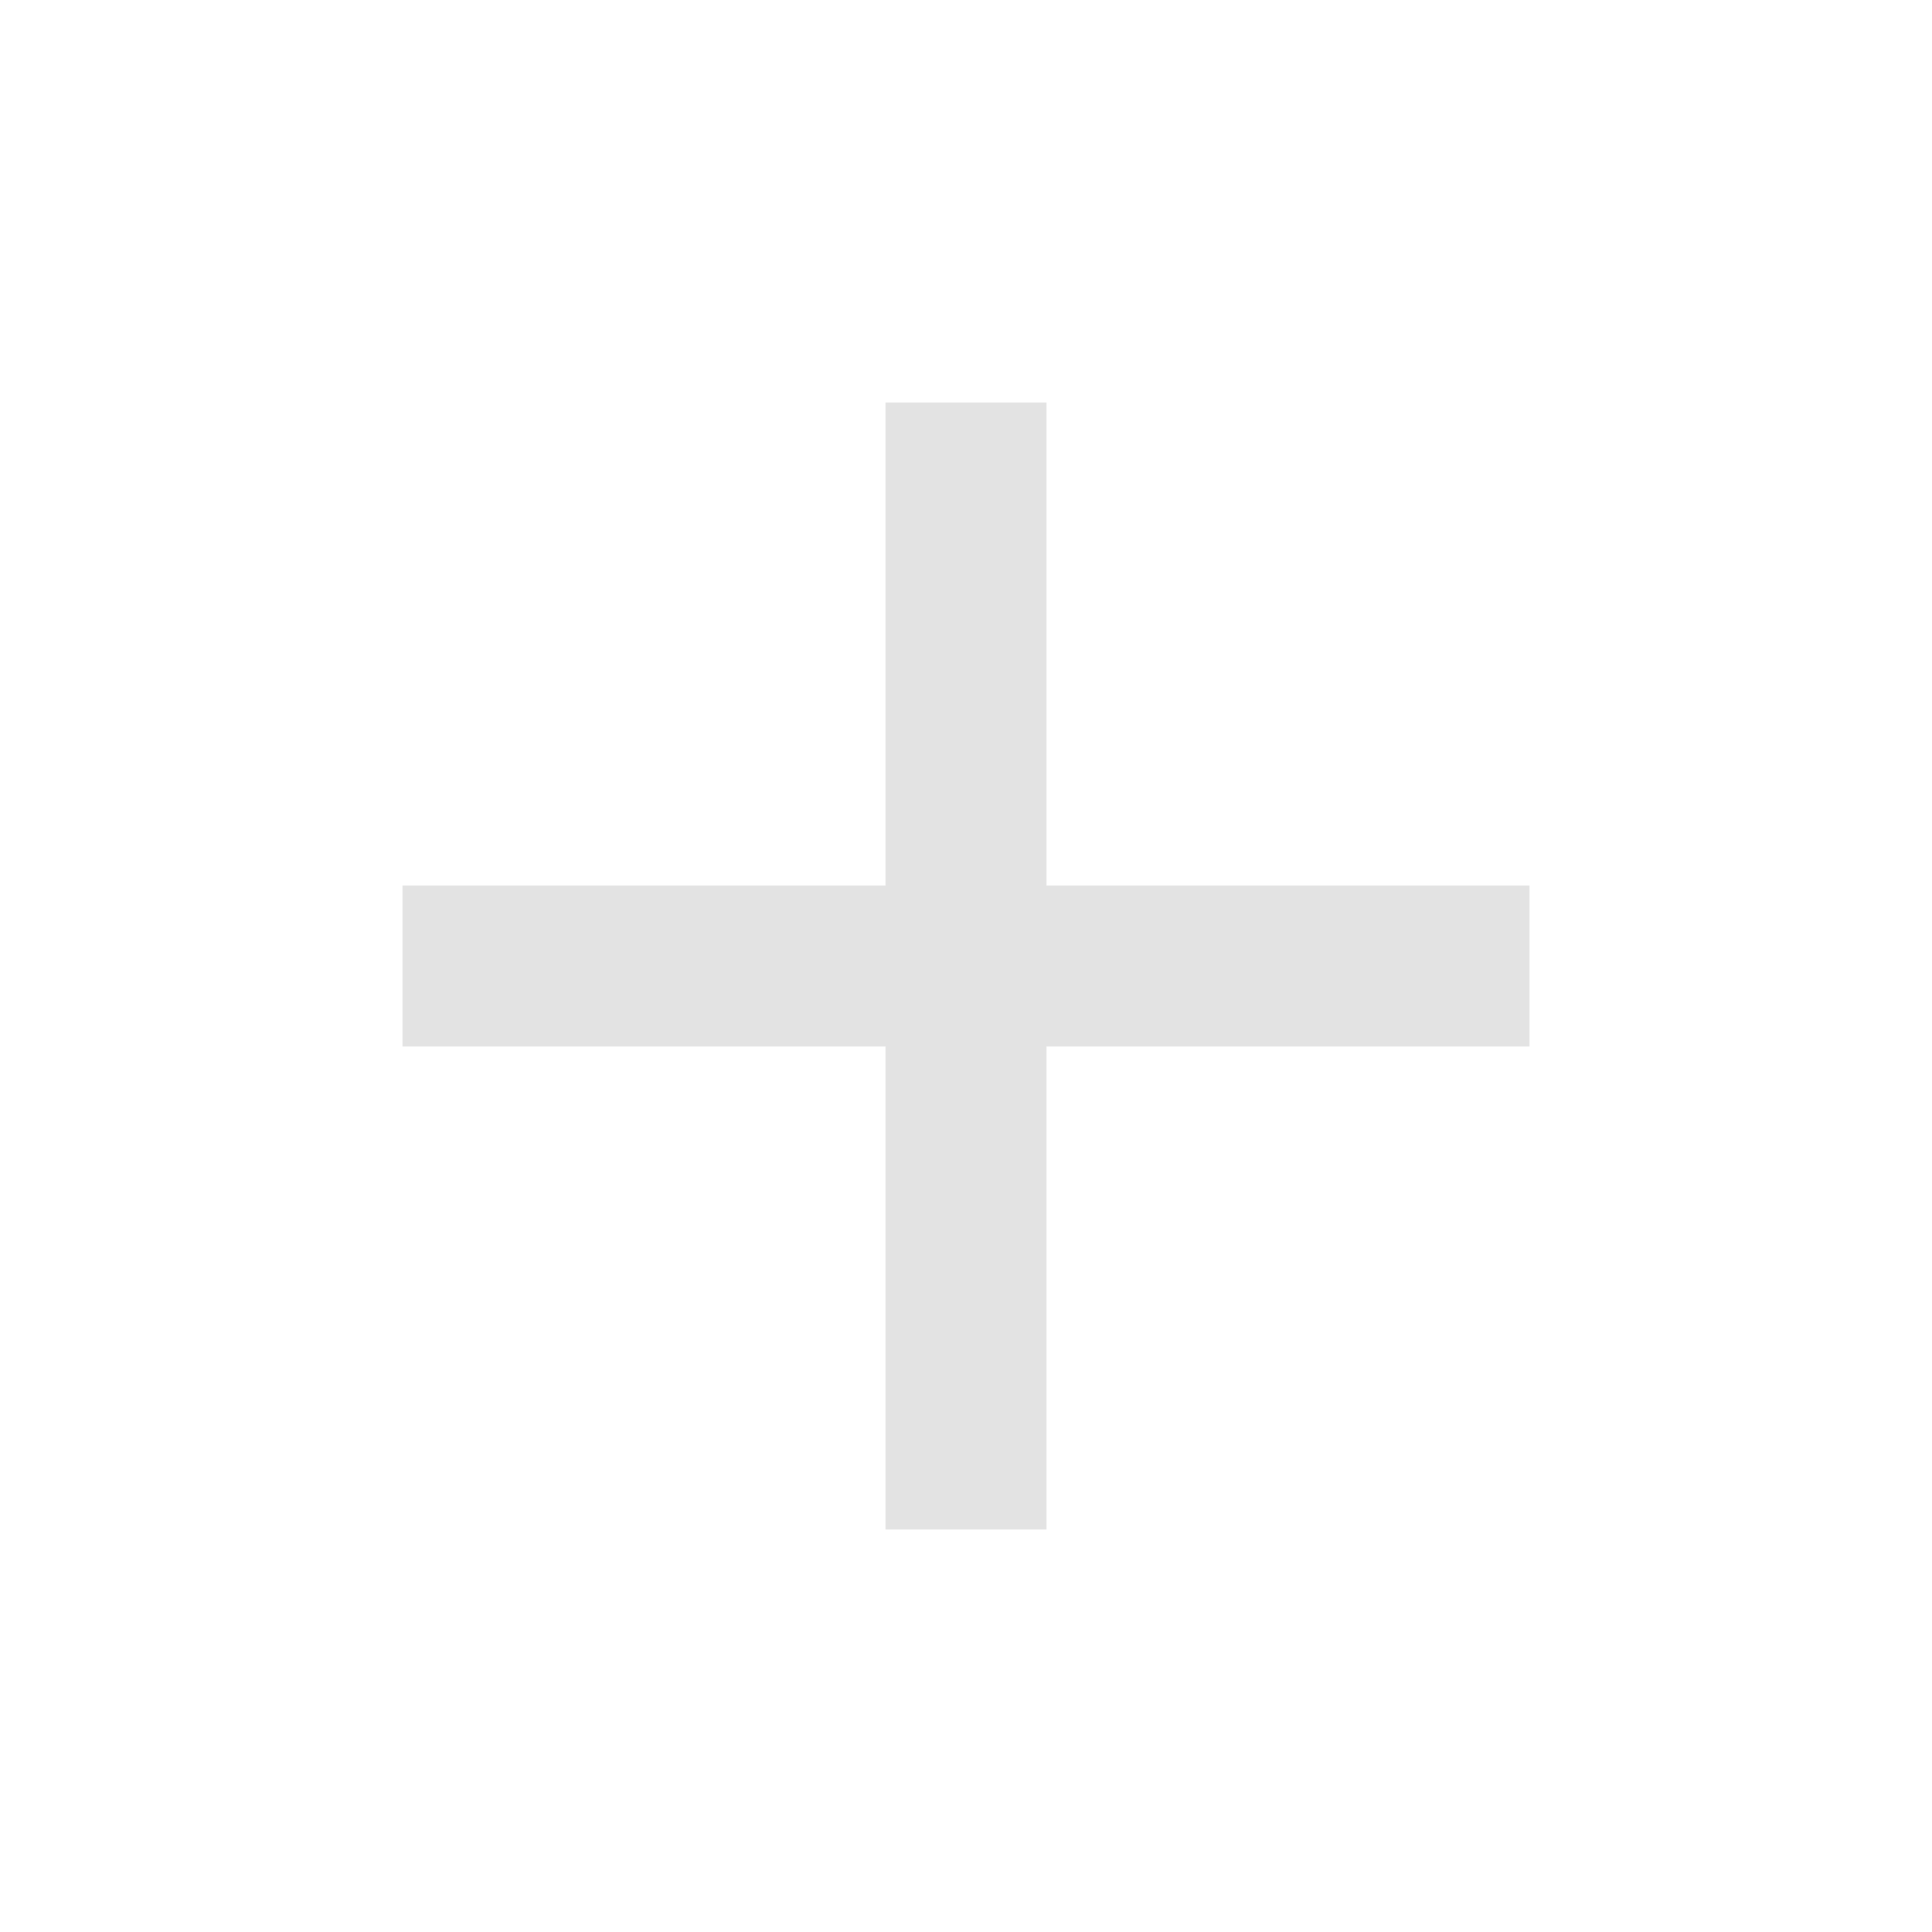
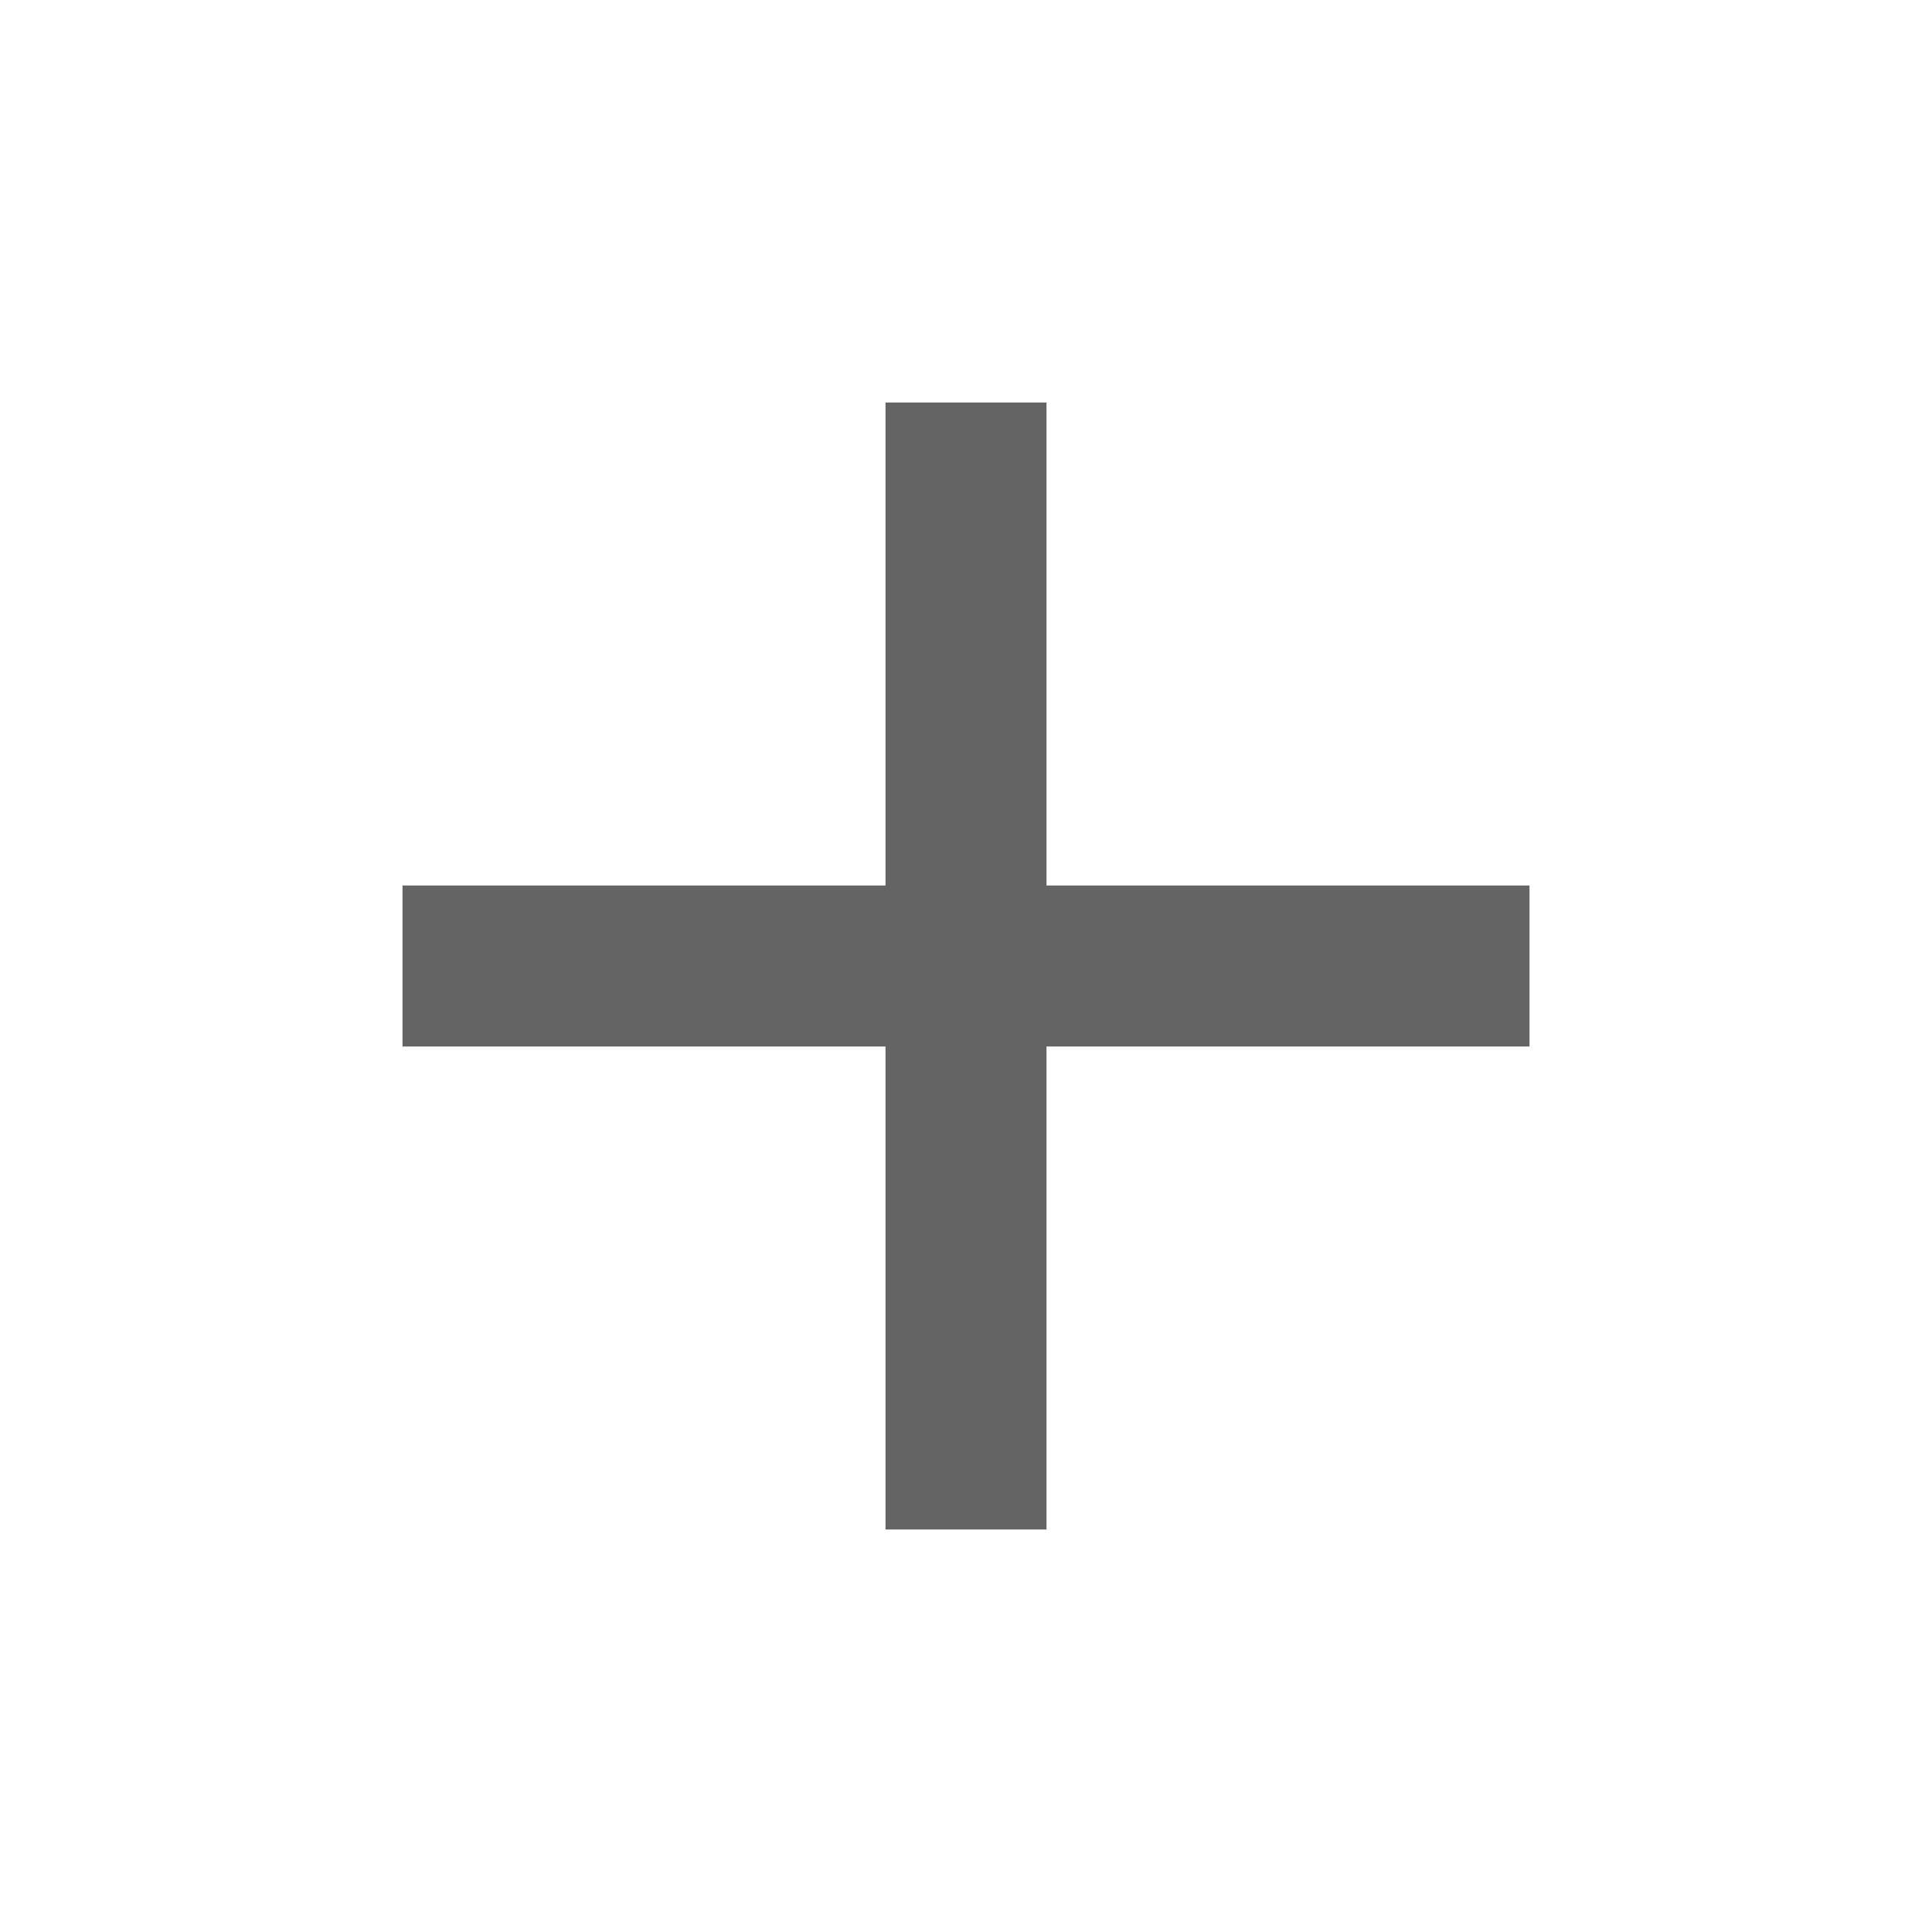
- <svg xmlns="http://www.w3.org/2000/svg" height="24px" viewBox="0 -960 960 960" width="24px" fill="#e3e3e3">
+ <svg xmlns="http://www.w3.org/2000/svg" height="24px" viewBox="0 -960 960 960" width="24px" fill="#646464">
  <path d="M440-440H200v-80h240v-240h80v240h240v80H520v240h-80v-240Z" />
</svg>
